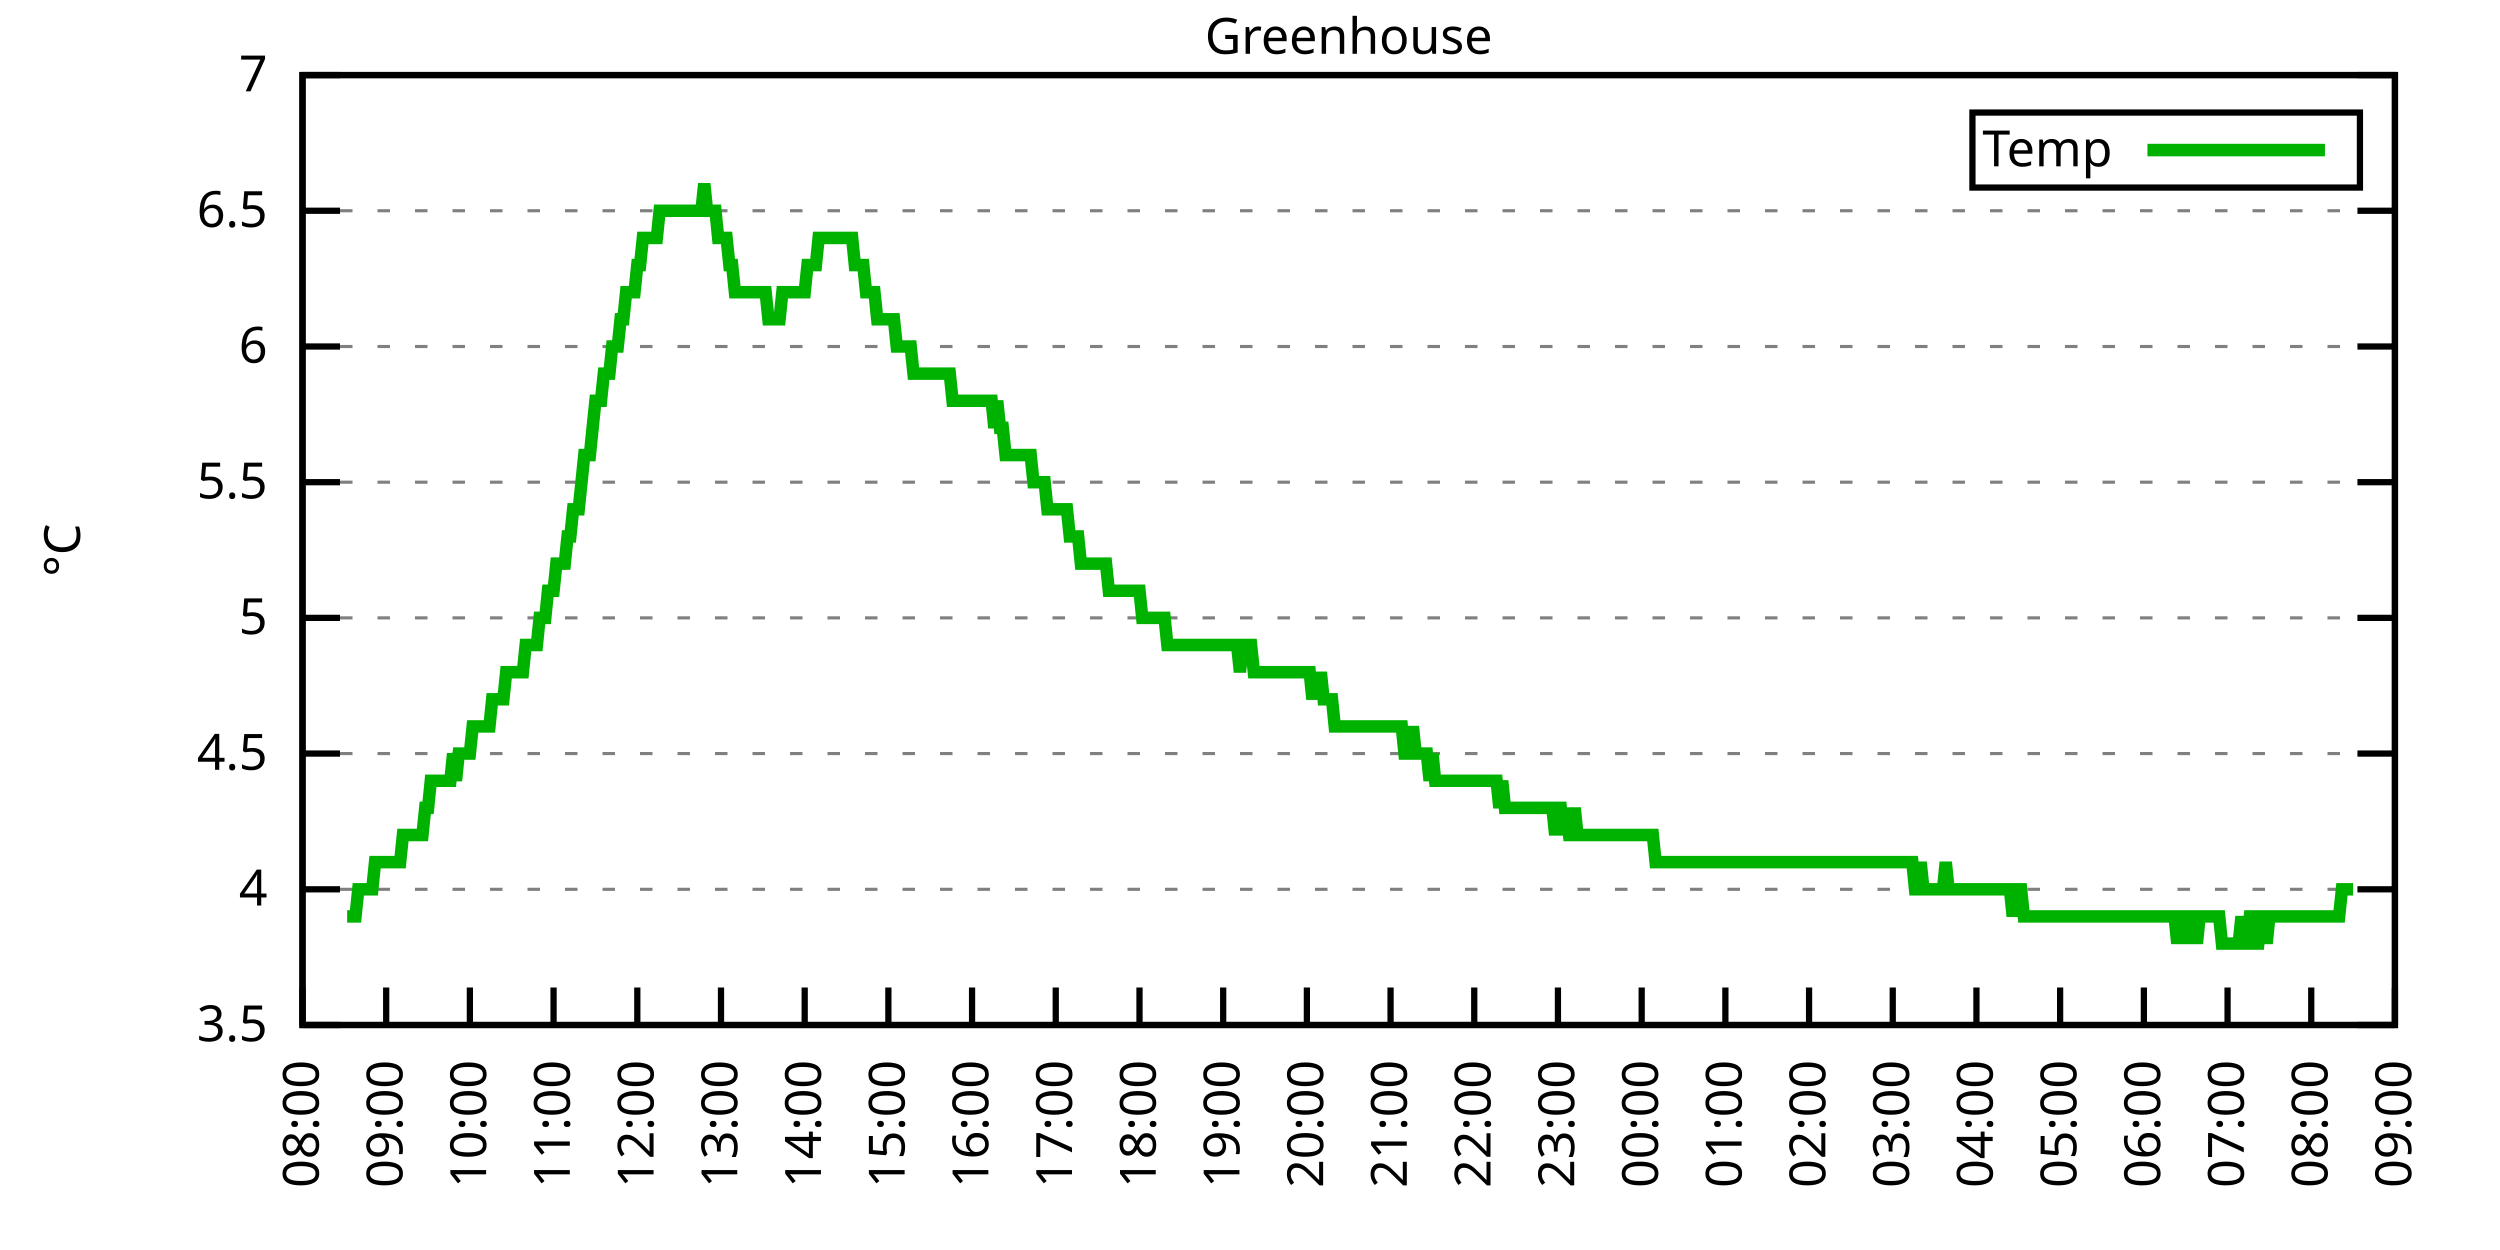
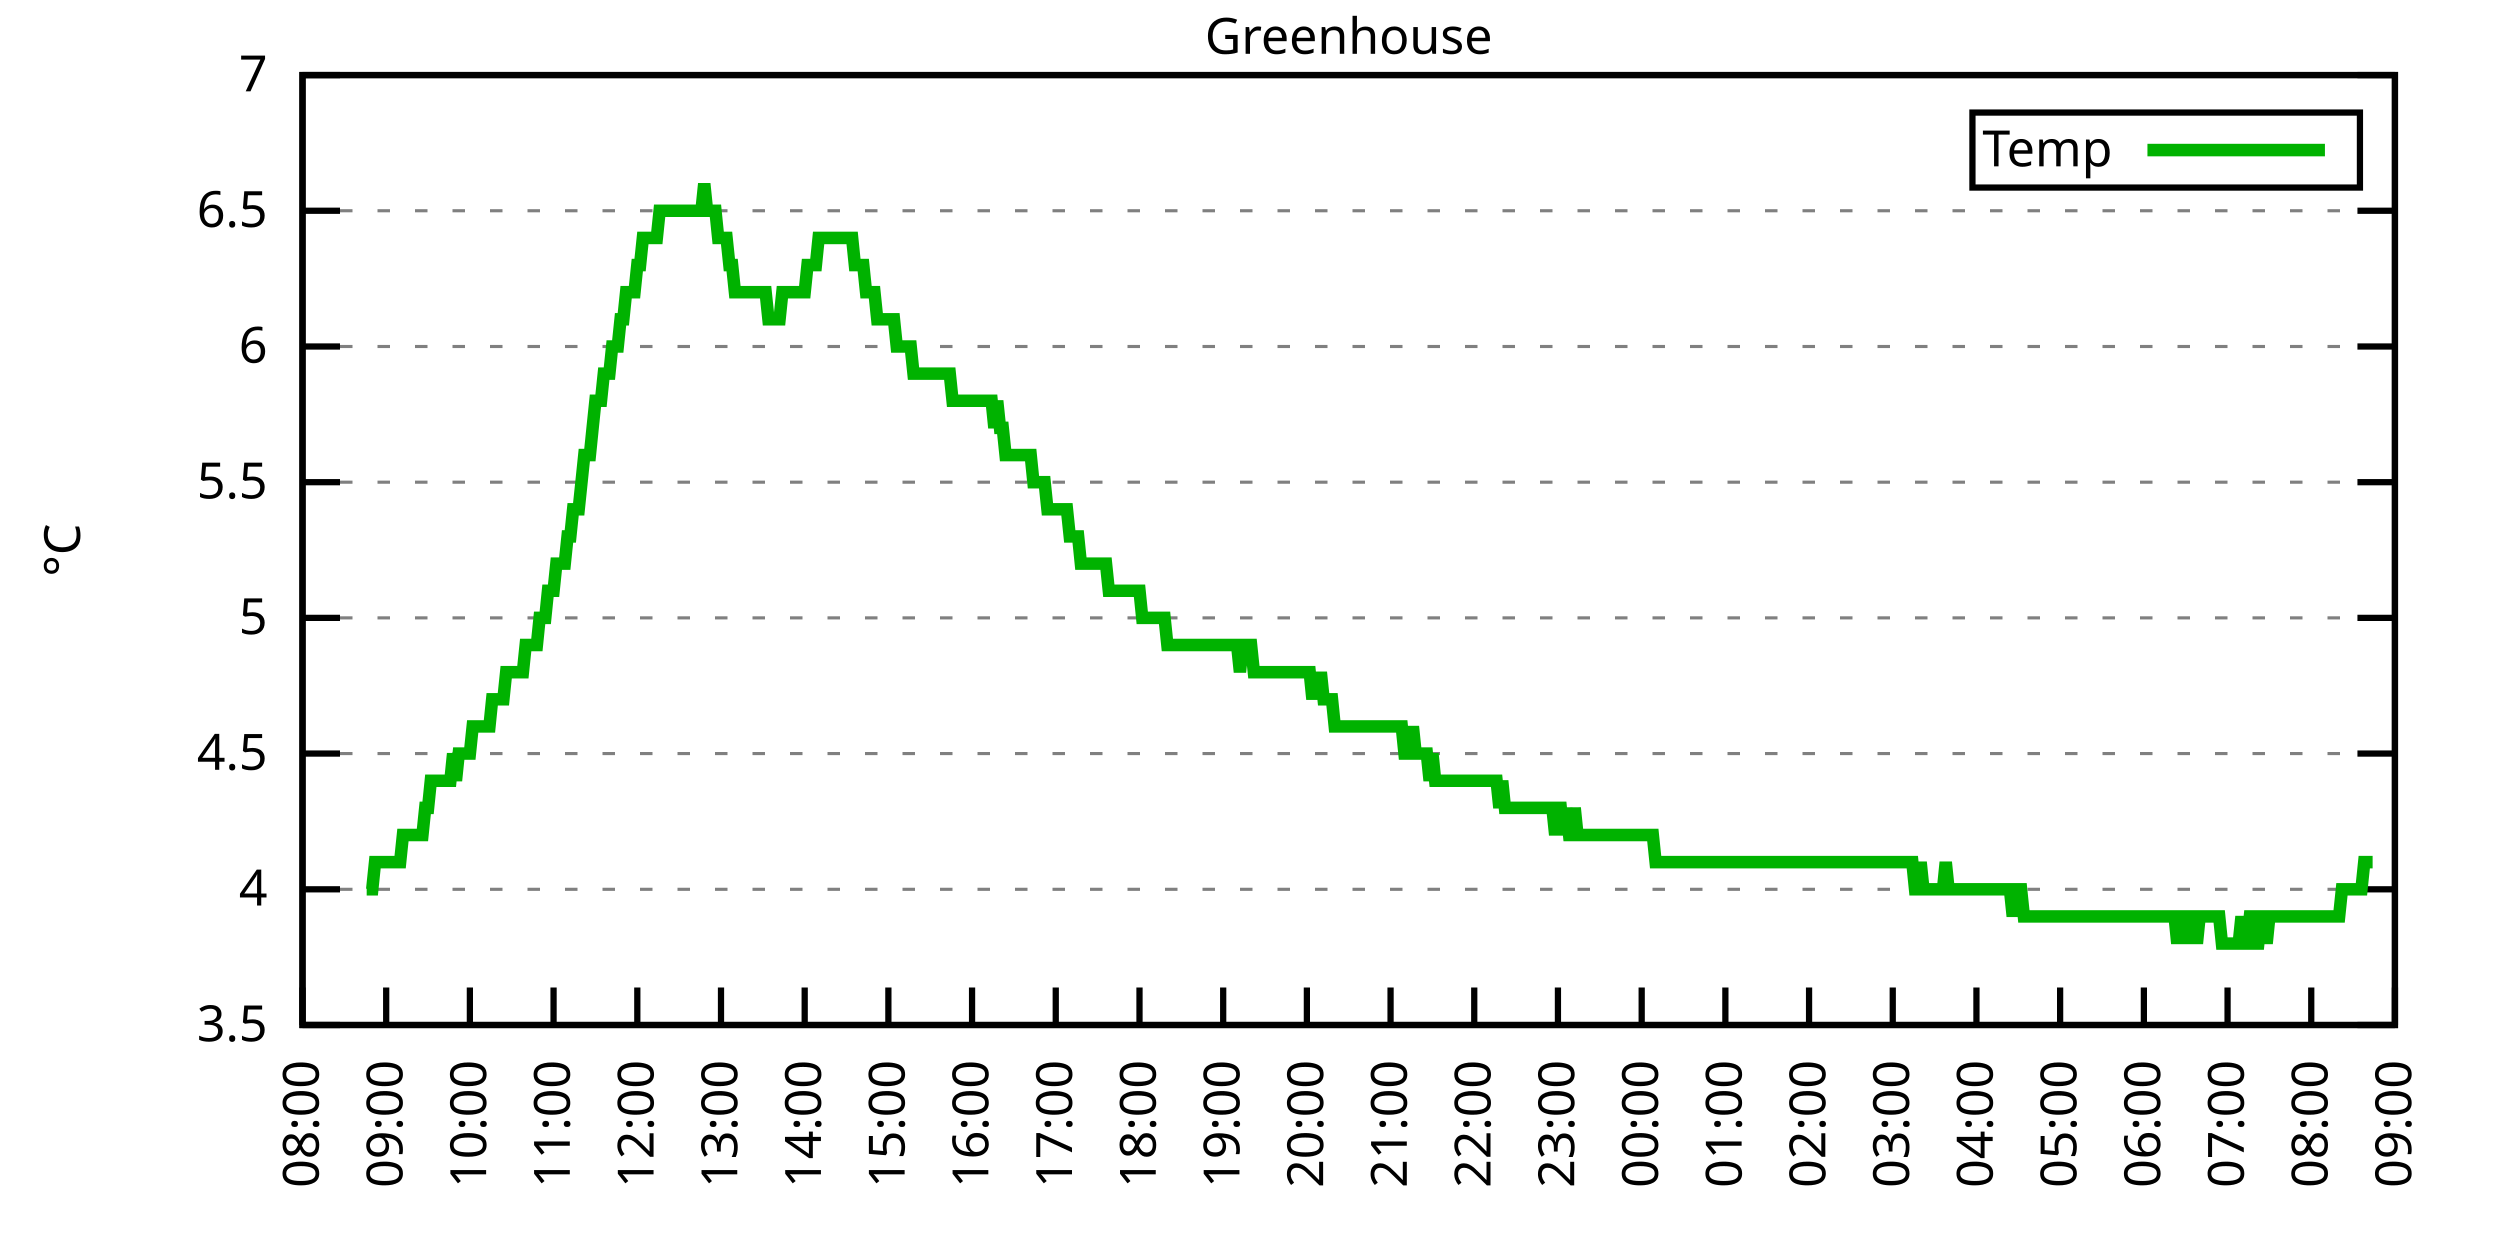
<svg xmlns="http://www.w3.org/2000/svg" xmlns:xlink="http://www.w3.org/1999/xlink" width="400" height="200" viewBox="0 0 400 200">
  <g id="gnuplot_canvas">
    <rect x="0" y="0" width="400" height="200" fill="none" />
    <defs>
      <circle id="gpDot" r="0.5" stroke-width="0.5" stroke="currentColor" />
      <path id="gpPt0" stroke-width="0.333" stroke="currentColor" d="M-1,0 h2 M0,-1 v2" />
      <path id="gpPt1" stroke-width="0.333" stroke="currentColor" d="M-1,-1 L1,1 M1,-1 L-1,1" />
      <path id="gpPt2" stroke-width="0.333" stroke="currentColor" d="M-1,0 L1,0 M0,-1 L0,1 M-1,-1 L1,1 M-1,1 L1,-1" />
      <rect id="gpPt3" stroke-width="0.333" stroke="currentColor" x="-1" y="-1" width="2" height="2" />
      <rect id="gpPt4" stroke-width="0.333" stroke="currentColor" fill="currentColor" x="-1" y="-1" width="2" height="2" />
      <circle id="gpPt5" stroke-width="0.333" stroke="currentColor" cx="0" cy="0" r="1" />
      <use xlink:href="#gpPt5" id="gpPt6" fill="currentColor" stroke="none" />
      <path id="gpPt7" stroke-width="0.333" stroke="currentColor" d="M0,-1.33 L-1.33,0.67 L1.33,0.67 z" />
      <use xlink:href="#gpPt7" id="gpPt8" fill="currentColor" stroke="none" />
      <use xlink:href="#gpPt7" id="gpPt9" stroke="currentColor" transform="rotate(180)" />
      <use xlink:href="#gpPt9" id="gpPt10" fill="currentColor" stroke="none" />
      <use xlink:href="#gpPt3" id="gpPt11" stroke="currentColor" transform="rotate(45)" />
      <use xlink:href="#gpPt11" id="gpPt12" fill="currentColor" stroke="none" />
      <path id="gpPt13" stroke-width="0.333" stroke="currentColor" d="M0,1.330 L1.265,0.411 L0.782,-1.067 L-0.782,-1.076 L-1.265,0.411 z" />
      <use xlink:href="#gpPt13" id="gpPt14" fill="currentColor" stroke="none" />
      <filter id="textbox" filterUnits="objectBoundingBox" x="0" y="0" height="1" width="1">
        <feFlood flood-color="white" flood-opacity="1" result="bgnd" />
        <feComposite in="SourceGraphic" in2="bgnd" operator="atop" />
      </filter>
      <filter id="greybox" filterUnits="objectBoundingBox" x="0" y="0" height="1" width="1">
        <feFlood flood-color="lightgrey" flood-opacity="1" result="grey" />
        <feComposite in="SourceGraphic" in2="grey" operator="atop" />
      </filter>
    </defs>
    <g fill="none" color="white" stroke="currentColor" stroke-width="1.00" stroke-linecap="butt" stroke-linejoin="miter">
</g>
    <g fill="none" color="black" stroke="currentColor" stroke-width="1.00" stroke-linecap="butt" stroke-linejoin="miter">
      <g stroke="none" shape-rendering="crispEdges">
        <polygon fill="rgb(255, 255, 255)" points="48.40,164.00 383.18,164.00 383.18,12.02 48.40,12.02 " />
      </g>
    </g>
    <g fill="none" color="black" stroke="currentColor" stroke-width="1.00" stroke-linecap="butt" stroke-linejoin="miter">
</g>
    <g fill="none" color="black" stroke="black" stroke-width="0.50" stroke-linecap="butt" stroke-linejoin="miter">
</g>
    <g fill="none" color="gray" stroke="currentColor" stroke-width="0.50" stroke-linecap="butt" stroke-linejoin="miter">
      <path stroke="gray" stroke-dasharray="2,4" class="gridline" d="M48.40,164.00 L383.19,164.00  " />
    </g>
    <g fill="none" color="gray" stroke="gray" stroke-width="1.00" stroke-linecap="butt" stroke-linejoin="miter">
</g>
    <g fill="none" color="black" stroke="currentColor" stroke-width="1.00" stroke-linecap="butt" stroke-linejoin="miter">
      <path stroke="black" d="M48.40,164.00 L54.40,164.00 M383.19,164.00 L377.19,164.00  " />
      <g transform="translate(42.80,166.60)" stroke="none" fill="black" font-family="Sans" font-size="8.00" text-anchor="end">
        <text>
          <tspan font-family="Sans"> 3.5</tspan>
        </text>
      </g>
    </g>
    <g fill="none" color="black" stroke="currentColor" stroke-width="1.00" stroke-linecap="butt" stroke-linejoin="miter">
</g>
    <g fill="none" color="black" stroke="black" stroke-width="0.50" stroke-linecap="butt" stroke-linejoin="miter">
</g>
    <g fill="none" color="gray" stroke="currentColor" stroke-width="0.50" stroke-linecap="butt" stroke-linejoin="miter">
      <path stroke="gray" stroke-dasharray="2,4" class="gridline" d="M48.40,142.29 L383.19,142.29  " />
    </g>
    <g fill="none" color="gray" stroke="gray" stroke-width="1.00" stroke-linecap="butt" stroke-linejoin="miter">
</g>
    <g fill="none" color="black" stroke="currentColor" stroke-width="1.00" stroke-linecap="butt" stroke-linejoin="miter">
      <path stroke="black" d="M48.40,142.29 L54.40,142.29 M383.19,142.29 L377.19,142.29  " />
      <g transform="translate(42.80,144.89)" stroke="none" fill="black" font-family="Sans" font-size="8.00" text-anchor="end">
        <text>
          <tspan font-family="Sans"> 4</tspan>
        </text>
      </g>
    </g>
    <g fill="none" color="black" stroke="currentColor" stroke-width="1.00" stroke-linecap="butt" stroke-linejoin="miter">
</g>
    <g fill="none" color="black" stroke="black" stroke-width="0.50" stroke-linecap="butt" stroke-linejoin="miter">
</g>
    <g fill="none" color="gray" stroke="currentColor" stroke-width="0.50" stroke-linecap="butt" stroke-linejoin="miter">
      <path stroke="gray" stroke-dasharray="2,4" class="gridline" d="M48.40,120.57 L383.19,120.57  " />
    </g>
    <g fill="none" color="gray" stroke="gray" stroke-width="1.00" stroke-linecap="butt" stroke-linejoin="miter">
</g>
    <g fill="none" color="black" stroke="currentColor" stroke-width="1.00" stroke-linecap="butt" stroke-linejoin="miter">
      <path stroke="black" d="M48.40,120.57 L54.40,120.57 M383.19,120.57 L377.19,120.57  " />
      <g transform="translate(42.80,123.17)" stroke="none" fill="black" font-family="Sans" font-size="8.00" text-anchor="end">
        <text>
          <tspan font-family="Sans"> 4.5</tspan>
        </text>
      </g>
    </g>
    <g fill="none" color="black" stroke="currentColor" stroke-width="1.00" stroke-linecap="butt" stroke-linejoin="miter">
</g>
    <g fill="none" color="black" stroke="black" stroke-width="0.50" stroke-linecap="butt" stroke-linejoin="miter">
</g>
    <g fill="none" color="gray" stroke="currentColor" stroke-width="0.50" stroke-linecap="butt" stroke-linejoin="miter">
      <path stroke="gray" stroke-dasharray="2,4" class="gridline" d="M48.40,98.86 L383.19,98.86  " />
    </g>
    <g fill="none" color="gray" stroke="gray" stroke-width="1.00" stroke-linecap="butt" stroke-linejoin="miter">
</g>
    <g fill="none" color="black" stroke="currentColor" stroke-width="1.00" stroke-linecap="butt" stroke-linejoin="miter">
      <path stroke="black" d="M48.40,98.86 L54.40,98.86 M383.19,98.86 L377.19,98.86  " />
      <g transform="translate(42.80,101.46)" stroke="none" fill="black" font-family="Sans" font-size="8.00" text-anchor="end">
        <text>
          <tspan font-family="Sans"> 5</tspan>
        </text>
      </g>
    </g>
    <g fill="none" color="black" stroke="currentColor" stroke-width="1.00" stroke-linecap="butt" stroke-linejoin="miter">
</g>
    <g fill="none" color="black" stroke="black" stroke-width="0.50" stroke-linecap="butt" stroke-linejoin="miter">
</g>
    <g fill="none" color="gray" stroke="currentColor" stroke-width="0.50" stroke-linecap="butt" stroke-linejoin="miter">
      <path stroke="gray" stroke-dasharray="2,4" class="gridline" d="M48.40,77.15 L383.19,77.15  " />
    </g>
    <g fill="none" color="gray" stroke="gray" stroke-width="1.00" stroke-linecap="butt" stroke-linejoin="miter">
</g>
    <g fill="none" color="black" stroke="currentColor" stroke-width="1.00" stroke-linecap="butt" stroke-linejoin="miter">
      <path stroke="black" d="M48.40,77.15 L54.40,77.15 M383.19,77.15 L377.19,77.15  " />
      <g transform="translate(42.80,79.75)" stroke="none" fill="black" font-family="Sans" font-size="8.00" text-anchor="end">
        <text>
          <tspan font-family="Sans"> 5.5</tspan>
        </text>
      </g>
    </g>
    <g fill="none" color="black" stroke="currentColor" stroke-width="1.00" stroke-linecap="butt" stroke-linejoin="miter">
</g>
    <g fill="none" color="black" stroke="black" stroke-width="0.50" stroke-linecap="butt" stroke-linejoin="miter">
</g>
    <g fill="none" color="gray" stroke="currentColor" stroke-width="0.50" stroke-linecap="butt" stroke-linejoin="miter">
      <path stroke="gray" stroke-dasharray="2,4" class="gridline" d="M48.40,55.44 L383.19,55.44  " />
    </g>
    <g fill="none" color="gray" stroke="gray" stroke-width="1.00" stroke-linecap="butt" stroke-linejoin="miter">
</g>
    <g fill="none" color="black" stroke="currentColor" stroke-width="1.00" stroke-linecap="butt" stroke-linejoin="miter">
      <path stroke="black" d="M48.40,55.44 L54.40,55.44 M383.19,55.44 L377.19,55.44  " />
      <g transform="translate(42.80,58.04)" stroke="none" fill="black" font-family="Sans" font-size="8.00" text-anchor="end">
        <text>
          <tspan font-family="Sans"> 6</tspan>
        </text>
      </g>
    </g>
    <g fill="none" color="black" stroke="currentColor" stroke-width="1.00" stroke-linecap="butt" stroke-linejoin="miter">
</g>
    <g fill="none" color="black" stroke="black" stroke-width="0.50" stroke-linecap="butt" stroke-linejoin="miter">
</g>
    <g fill="none" color="gray" stroke="currentColor" stroke-width="0.50" stroke-linecap="butt" stroke-linejoin="miter">
      <path stroke="gray" stroke-dasharray="2,4" class="gridline" d="M48.40,33.72 L383.19,33.72  " />
    </g>
    <g fill="none" color="gray" stroke="gray" stroke-width="1.00" stroke-linecap="butt" stroke-linejoin="miter">
</g>
    <g fill="none" color="black" stroke="currentColor" stroke-width="1.00" stroke-linecap="butt" stroke-linejoin="miter">
      <path stroke="black" d="M48.40,33.72 L54.40,33.72 M383.19,33.72 L377.19,33.72  " />
      <g transform="translate(42.80,36.32)" stroke="none" fill="black" font-family="Sans" font-size="8.00" text-anchor="end">
        <text>
          <tspan font-family="Sans"> 6.5</tspan>
        </text>
      </g>
    </g>
    <g fill="none" color="black" stroke="currentColor" stroke-width="1.00" stroke-linecap="butt" stroke-linejoin="miter">
</g>
    <g fill="none" color="black" stroke="black" stroke-width="0.50" stroke-linecap="butt" stroke-linejoin="miter">
</g>
    <g fill="none" color="gray" stroke="currentColor" stroke-width="0.50" stroke-linecap="butt" stroke-linejoin="miter">
      <path stroke="gray" stroke-dasharray="2,4" class="gridline" d="M48.40,12.01 L383.19,12.01  " />
    </g>
    <g fill="none" color="gray" stroke="gray" stroke-width="1.00" stroke-linecap="butt" stroke-linejoin="miter">
</g>
    <g fill="none" color="black" stroke="currentColor" stroke-width="1.00" stroke-linecap="butt" stroke-linejoin="miter">
      <path stroke="black" d="M48.40,12.01 L54.40,12.01 M383.19,12.01 L377.19,12.01  " />
      <g transform="translate(42.80,14.61)" stroke="none" fill="black" font-family="Sans" font-size="8.00" text-anchor="end">
        <text>
          <tspan font-family="Sans"> 7</tspan>
        </text>
      </g>
    </g>
    <g fill="none" color="black" stroke="currentColor" stroke-width="1.00" stroke-linecap="butt" stroke-linejoin="miter">
      <path stroke="black" d="M48.40,164.00 L48.40,158.00  " />
      <g transform="translate(51.00,169.60) rotate(270.00)" stroke="none" fill="black" font-family="Sans" font-size="8.00" text-anchor="end">
        <text>
          <tspan font-family="Sans">08:00</tspan>
        </text>
      </g>
    </g>
    <g fill="none" color="black" stroke="currentColor" stroke-width="1.00" stroke-linecap="butt" stroke-linejoin="miter">
      <path stroke="black" d="M61.79,164.00 L61.79,158.00  " />
      <g transform="translate(64.39,169.60) rotate(270.00)" stroke="none" fill="black" font-family="Sans" font-size="8.00" text-anchor="end">
        <text>
          <tspan font-family="Sans">09:00</tspan>
        </text>
      </g>
    </g>
    <g fill="none" color="black" stroke="currentColor" stroke-width="1.00" stroke-linecap="butt" stroke-linejoin="miter">
      <path stroke="black" d="M75.18,164.00 L75.18,158.00  " />
      <g transform="translate(77.78,169.60) rotate(270.00)" stroke="none" fill="black" font-family="Sans" font-size="8.00" text-anchor="end">
        <text>
          <tspan font-family="Sans">10:00</tspan>
        </text>
      </g>
    </g>
    <g fill="none" color="black" stroke="currentColor" stroke-width="1.00" stroke-linecap="butt" stroke-linejoin="miter">
      <path stroke="black" d="M88.57,164.00 L88.57,158.00  " />
      <g transform="translate(91.17,169.60) rotate(270.00)" stroke="none" fill="black" font-family="Sans" font-size="8.00" text-anchor="end">
        <text>
          <tspan font-family="Sans">11:00</tspan>
        </text>
      </g>
    </g>
    <g fill="none" color="black" stroke="currentColor" stroke-width="1.00" stroke-linecap="butt" stroke-linejoin="miter">
      <path stroke="black" d="M101.97,164.00 L101.97,158.00  " />
      <g transform="translate(104.57,169.60) rotate(270.00)" stroke="none" fill="black" font-family="Sans" font-size="8.00" text-anchor="end">
        <text>
          <tspan font-family="Sans">12:00</tspan>
        </text>
      </g>
    </g>
    <g fill="none" color="black" stroke="currentColor" stroke-width="1.00" stroke-linecap="butt" stroke-linejoin="miter">
      <path stroke="black" d="M115.36,164.00 L115.36,158.00  " />
      <g transform="translate(117.96,169.60) rotate(270.00)" stroke="none" fill="black" font-family="Sans" font-size="8.00" text-anchor="end">
        <text>
          <tspan font-family="Sans">13:00</tspan>
        </text>
      </g>
    </g>
    <g fill="none" color="black" stroke="currentColor" stroke-width="1.00" stroke-linecap="butt" stroke-linejoin="miter">
      <path stroke="black" d="M128.75,164.00 L128.75,158.00  " />
      <g transform="translate(131.35,169.60) rotate(270.00)" stroke="none" fill="black" font-family="Sans" font-size="8.00" text-anchor="end">
        <text>
          <tspan font-family="Sans">14:00</tspan>
        </text>
      </g>
    </g>
    <g fill="none" color="black" stroke="currentColor" stroke-width="1.00" stroke-linecap="butt" stroke-linejoin="miter">
      <path stroke="black" d="M142.14,164.00 L142.14,158.00  " />
      <g transform="translate(144.74,169.60) rotate(270.00)" stroke="none" fill="black" font-family="Sans" font-size="8.00" text-anchor="end">
        <text>
          <tspan font-family="Sans">15:00</tspan>
        </text>
      </g>
    </g>
    <g fill="none" color="black" stroke="currentColor" stroke-width="1.00" stroke-linecap="butt" stroke-linejoin="miter">
      <path stroke="black" d="M155.53,164.00 L155.53,158.00  " />
      <g transform="translate(158.13,169.60) rotate(270.00)" stroke="none" fill="black" font-family="Sans" font-size="8.00" text-anchor="end">
        <text>
          <tspan font-family="Sans">16:00</tspan>
        </text>
      </g>
    </g>
    <g fill="none" color="black" stroke="currentColor" stroke-width="1.00" stroke-linecap="butt" stroke-linejoin="miter">
      <path stroke="black" d="M168.92,164.00 L168.92,158.00  " />
      <g transform="translate(171.52,169.60) rotate(270.00)" stroke="none" fill="black" font-family="Sans" font-size="8.00" text-anchor="end">
        <text>
          <tspan font-family="Sans">17:00</tspan>
        </text>
      </g>
    </g>
    <g fill="none" color="black" stroke="currentColor" stroke-width="1.00" stroke-linecap="butt" stroke-linejoin="miter">
      <path stroke="black" d="M182.32,164.00 L182.32,158.00  " />
      <g transform="translate(184.92,169.60) rotate(270.00)" stroke="none" fill="black" font-family="Sans" font-size="8.00" text-anchor="end">
        <text>
          <tspan font-family="Sans">18:00</tspan>
        </text>
      </g>
    </g>
    <g fill="none" color="black" stroke="currentColor" stroke-width="1.00" stroke-linecap="butt" stroke-linejoin="miter">
      <path stroke="black" d="M195.71,164.00 L195.71,158.00  " />
      <g transform="translate(198.31,169.60) rotate(270.00)" stroke="none" fill="black" font-family="Sans" font-size="8.00" text-anchor="end">
        <text>
          <tspan font-family="Sans">19:00</tspan>
        </text>
      </g>
    </g>
    <g fill="none" color="black" stroke="currentColor" stroke-width="1.00" stroke-linecap="butt" stroke-linejoin="miter">
      <path stroke="black" d="M209.10,164.00 L209.10,158.00  " />
      <g transform="translate(211.70,169.60) rotate(270.00)" stroke="none" fill="black" font-family="Sans" font-size="8.00" text-anchor="end">
        <text>
          <tspan font-family="Sans">20:00</tspan>
        </text>
      </g>
    </g>
    <g fill="none" color="black" stroke="currentColor" stroke-width="1.00" stroke-linecap="butt" stroke-linejoin="miter">
      <path stroke="black" d="M222.49,164.00 L222.49,158.00  " />
      <g transform="translate(225.09,169.60) rotate(270.00)" stroke="none" fill="black" font-family="Sans" font-size="8.00" text-anchor="end">
        <text>
          <tspan font-family="Sans">21:00</tspan>
        </text>
      </g>
    </g>
    <g fill="none" color="black" stroke="currentColor" stroke-width="1.00" stroke-linecap="butt" stroke-linejoin="miter">
      <path stroke="black" d="M235.88,164.00 L235.88,158.00  " />
      <g transform="translate(238.48,169.60) rotate(270.00)" stroke="none" fill="black" font-family="Sans" font-size="8.00" text-anchor="end">
        <text>
          <tspan font-family="Sans">22:00</tspan>
        </text>
      </g>
    </g>
    <g fill="none" color="black" stroke="currentColor" stroke-width="1.00" stroke-linecap="butt" stroke-linejoin="miter">
      <path stroke="black" d="M249.27,164.00 L249.27,158.00  " />
      <g transform="translate(251.87,169.60) rotate(270.00)" stroke="none" fill="black" font-family="Sans" font-size="8.00" text-anchor="end">
        <text>
          <tspan font-family="Sans">23:00</tspan>
        </text>
      </g>
    </g>
    <g fill="none" color="black" stroke="currentColor" stroke-width="1.00" stroke-linecap="butt" stroke-linejoin="miter">
      <path stroke="black" d="M262.67,164.00 L262.67,158.00  " />
      <g transform="translate(265.27,169.60) rotate(270.00)" stroke="none" fill="black" font-family="Sans" font-size="8.00" text-anchor="end">
        <text>
          <tspan font-family="Sans">00:00</tspan>
        </text>
      </g>
    </g>
    <g fill="none" color="black" stroke="currentColor" stroke-width="1.00" stroke-linecap="butt" stroke-linejoin="miter">
      <path stroke="black" d="M276.06,164.00 L276.06,158.00  " />
      <g transform="translate(278.66,169.60) rotate(270.00)" stroke="none" fill="black" font-family="Sans" font-size="8.00" text-anchor="end">
        <text>
          <tspan font-family="Sans">01:00</tspan>
        </text>
      </g>
    </g>
    <g fill="none" color="black" stroke="currentColor" stroke-width="1.00" stroke-linecap="butt" stroke-linejoin="miter">
      <path stroke="black" d="M289.45,164.00 L289.45,158.00  " />
      <g transform="translate(292.05,169.60) rotate(270.00)" stroke="none" fill="black" font-family="Sans" font-size="8.00" text-anchor="end">
        <text>
          <tspan font-family="Sans">02:00</tspan>
        </text>
      </g>
    </g>
    <g fill="none" color="black" stroke="currentColor" stroke-width="1.00" stroke-linecap="butt" stroke-linejoin="miter">
      <path stroke="black" d="M302.84,164.00 L302.84,158.00  " />
      <g transform="translate(305.44,169.60) rotate(270.00)" stroke="none" fill="black" font-family="Sans" font-size="8.00" text-anchor="end">
        <text>
          <tspan font-family="Sans">03:00</tspan>
        </text>
      </g>
    </g>
    <g fill="none" color="black" stroke="currentColor" stroke-width="1.00" stroke-linecap="butt" stroke-linejoin="miter">
      <path stroke="black" d="M316.23,164.00 L316.23,158.00  " />
      <g transform="translate(318.83,169.60) rotate(270.00)" stroke="none" fill="black" font-family="Sans" font-size="8.00" text-anchor="end">
        <text>
          <tspan font-family="Sans">04:00</tspan>
        </text>
      </g>
    </g>
    <g fill="none" color="black" stroke="currentColor" stroke-width="1.00" stroke-linecap="butt" stroke-linejoin="miter">
      <path stroke="black" d="M329.62,164.00 L329.62,158.00  " />
      <g transform="translate(332.22,169.60) rotate(270.00)" stroke="none" fill="black" font-family="Sans" font-size="8.00" text-anchor="end">
        <text>
          <tspan font-family="Sans">05:00</tspan>
        </text>
      </g>
    </g>
    <g fill="none" color="black" stroke="currentColor" stroke-width="1.00" stroke-linecap="butt" stroke-linejoin="miter">
      <path stroke="black" d="M343.02,164.00 L343.02,158.00  " />
      <g transform="translate(345.62,169.60) rotate(270.00)" stroke="none" fill="black" font-family="Sans" font-size="8.00" text-anchor="end">
        <text>
          <tspan font-family="Sans">06:00</tspan>
        </text>
      </g>
    </g>
    <g fill="none" color="black" stroke="currentColor" stroke-width="1.00" stroke-linecap="butt" stroke-linejoin="miter">
      <path stroke="black" d="M356.41,164.00 L356.41,158.00  " />
      <g transform="translate(359.01,169.60) rotate(270.00)" stroke="none" fill="black" font-family="Sans" font-size="8.00" text-anchor="end">
        <text>
          <tspan font-family="Sans">07:00</tspan>
        </text>
      </g>
    </g>
    <g fill="none" color="black" stroke="currentColor" stroke-width="1.00" stroke-linecap="butt" stroke-linejoin="miter">
      <path stroke="black" d="M369.80,164.00 L369.80,158.00  " />
      <g transform="translate(372.40,169.60) rotate(270.00)" stroke="none" fill="black" font-family="Sans" font-size="8.00" text-anchor="end">
        <text>
          <tspan font-family="Sans">08:00</tspan>
        </text>
      </g>
    </g>
    <g fill="none" color="black" stroke="currentColor" stroke-width="1.00" stroke-linecap="butt" stroke-linejoin="miter">
      <path stroke="black" d="M383.19,164.00 L383.19,158.00  " />
      <g transform="translate(385.79,169.60) rotate(270.00)" stroke="none" fill="black" font-family="Sans" font-size="8.00" text-anchor="end">
        <text>
          <tspan font-family="Sans">09:00</tspan>
        </text>
      </g>
    </g>
    <g fill="none" color="black" stroke="currentColor" stroke-width="1.00" stroke-linecap="butt" stroke-linejoin="miter">
</g>
    <g fill="none" color="black" stroke="currentColor" stroke-width="1.00" stroke-linecap="butt" stroke-linejoin="miter">
      <path stroke="black" d="M48.40,12.01 L48.40,164.00 L383.19,164.00 L383.19,12.01 L48.40,12.01 Z  " />
    </g>
    <g fill="none" color="black" stroke="currentColor" stroke-width="1.00" stroke-linecap="butt" stroke-linejoin="miter">
</g>
    <g fill="none" color="black" stroke="currentColor" stroke-width="1.00" stroke-linecap="butt" stroke-linejoin="miter">
      <path stroke="black" d="M315.59,30.01 L315.59,18.01 L377.59,18.01 L377.59,30.01 L315.59,30.01 Z  " />
    </g>
    <g id="Greenhouse_plot_1">
      <g fill="none" color="white" stroke="black" stroke-width="2.00" stroke-linecap="butt" stroke-linejoin="miter">
</g>
      <g fill="none" color="black" stroke="currentColor" stroke-width="2.00" stroke-linecap="butt" stroke-linejoin="miter">
        <g transform="translate(337.99,26.61)" stroke="none" fill="black" font-family="Sans" font-size="8.00" text-anchor="end">
          <text>
            <tspan font-family="Sans">Temp</tspan>
          </text>
        </g>
      </g>
      <g fill="none" color="black" stroke="currentColor" stroke-width="2.00" stroke-linecap="butt" stroke-linejoin="miter">
-         <path stroke="rgb(  0, 178,   0)" d="M343.59,24.01 L371.99,24.01 M55.54,146.63 L55.99,146.63 L56.43,146.63 L56.88,146.63 L57.33,142.29 L57.77,142.29   L58.22,142.29 L58.67,142.29 L59.11,142.29 L59.56,142.29 L60.01,137.94 L60.45,137.94 L60.90,137.94 L61.35,137.94   L61.79,137.94 L62.24,137.94 L62.68,137.94 L63.13,137.94 L63.58,137.94 L64.02,137.94 L64.47,133.60 L64.92,133.60   L65.36,133.60 L65.81,133.60 L66.26,133.60 L66.70,133.60 L67.15,133.60 L67.59,133.60 L68.04,129.26 L68.49,129.26   L68.93,124.92 L69.38,124.92 L69.83,124.92 L70.27,124.92 L70.72,124.92 L71.17,124.92 L71.61,124.92 L72.06,124.92   L72.50,120.57 L72.95,124.92 L73.40,120.57 L73.84,120.57 L74.29,120.57 L74.74,120.57 L75.18,120.57 L75.63,116.23   L76.08,116.23 L76.52,116.23 L76.97,116.23 L77.42,116.23 L77.86,116.23 L78.31,116.23 L78.75,111.89 L79.20,111.89   L79.65,111.89 L80.09,111.89 L80.54,111.89 L80.99,107.55 L81.43,107.55 L81.88,107.55 L82.33,107.55 L82.77,107.55   L83.22,107.55 L83.66,107.55 L84.11,103.20 L84.56,103.20 L85.00,103.20 L85.45,103.20 L85.90,103.20 L86.34,98.86   L86.79,98.86 L87.24,98.86 L87.68,94.52 L88.13,94.52 L88.57,94.52 L89.02,90.18 L89.47,90.18 L89.91,90.18   L90.36,90.18 L90.81,85.83 L91.25,85.83 L91.70,81.49 L92.15,81.49 L92.59,81.49 L93.04,77.15 L93.49,72.81   L93.93,72.81 L94.38,72.81 L94.82,68.46 L95.27,64.12 L95.72,64.12 L96.16,64.12 L96.61,59.78 L97.06,59.78   L97.50,59.78 L97.95,55.44 L98.40,55.44 L98.84,55.44 L99.29,51.09 L99.73,51.09 L100.18,46.75 L100.63,46.75   L101.07,46.75 L101.52,46.75 L101.97,42.41 L102.41,42.41 L102.86,38.07 L103.31,38.07 L103.75,38.07 L104.20,38.07   L104.64,38.07 L105.09,38.07 L105.54,33.72 L105.98,33.72 L106.43,33.72 L106.88,33.72 L107.32,33.72 L107.77,33.72   L108.22,33.72 L108.66,33.72 L109.11,33.72 L109.55,33.72 L110.00,33.72 L110.45,33.72 L110.89,33.72 L111.34,33.72   L111.79,33.72 L112.23,33.72 L112.68,29.38 L113.13,33.72 L113.57,33.72 L114.02,33.72 L114.47,33.72 L114.91,38.07   L115.36,38.07 L115.80,38.07 L116.25,38.07 L116.70,42.41 L117.14,42.41 L117.59,46.75 L118.04,46.75 L118.48,46.75   L118.93,46.75 L119.38,46.75 L119.82,46.75 L120.27,46.75 L120.71,46.75 L121.16,46.75 L121.61,46.75 L122.05,46.75   L122.50,46.75 L122.95,51.09 L123.39,51.09 L123.84,51.09 L124.29,51.09 L124.73,51.09 L125.18,46.75 L125.62,46.75   L126.07,46.75 L126.52,46.75 L126.96,46.75 L127.41,46.75 L127.86,46.75 L128.30,46.75 L128.75,46.75 L129.20,42.41   L129.64,42.41 L130.09,42.41 L130.54,42.41 L130.98,38.07 L131.43,38.07 L131.87,38.07 L132.32,38.07 L132.77,38.07   L133.21,38.07 L133.66,38.07 L134.11,38.07 L134.55,38.07 L135.00,38.07 L135.45,38.07 L135.89,38.07 L136.34,38.07   L136.78,42.41 L137.23,42.41 L137.68,42.41 L138.12,42.41 L138.57,46.75 L139.02,46.75 L139.46,46.75 L139.91,46.75   L140.36,51.09 L140.80,51.09 L141.25,51.09 L141.69,51.09 L142.14,51.09 L142.59,51.09 L143.03,51.09 L143.48,55.44   L143.93,55.44 L144.37,55.44 L144.82,55.44 L145.27,55.44 L145.71,55.44 L146.16,59.78 L146.61,59.78 L147.05,59.78   L147.50,59.78 L147.94,59.78 L148.39,59.78 L148.84,59.78 L149.28,59.78 L149.73,59.78 L150.18,59.78 L150.62,59.78   L151.07,59.78 L151.52,59.78 L151.96,59.78 L152.41,64.12 L152.85,64.12 L153.30,64.12 L153.75,64.12 L154.19,64.12   L154.64,64.12 L155.09,64.12 L155.53,64.12 L155.98,64.12 L156.43,64.12 L156.87,64.12 L157.32,64.12 L157.76,64.12   L158.21,64.12 L158.66,64.12 L159.10,68.46 L159.55,64.12 L160.00,68.46 L160.44,68.46 L160.89,72.81 L161.34,72.81   L161.78,72.81 L162.23,72.81 L162.67,72.81 L163.12,72.81 L163.57,72.81 L164.01,72.81 L164.46,72.81 L164.91,72.81   L165.35,77.15 L165.80,77.15 L166.25,77.15 L166.69,77.15 L167.14,77.15 L167.59,81.49 L168.03,81.49 L168.48,81.49   L168.92,81.49 L169.37,81.49 L169.82,81.49 L170.26,81.49 L170.71,81.49 L171.16,85.83 L171.60,85.83 L172.05,85.83   L172.50,85.83 L172.94,90.18 L173.39,90.18 L173.83,90.18 L174.28,90.18 L174.73,90.18 L175.17,90.18 L175.62,90.18   L176.07,90.18 L176.51,90.18 L176.96,90.18 L177.41,94.52 L177.85,94.52 L178.30,94.52 L178.74,94.52 L179.19,94.52   L179.64,94.52 L180.08,94.52 L180.53,94.52 L180.98,94.52 L181.42,94.52 L181.87,94.52 L182.32,94.52 L182.76,98.86   L183.21,98.86 L183.66,98.86 L184.10,98.86 L184.55,98.86 L184.99,98.86 L185.44,98.86 L185.89,98.86 L186.33,98.86   L186.78,103.20 L187.23,103.20 L187.67,103.20 L188.12,103.20 L188.57,103.20 L189.01,103.20 L189.46,103.20 L189.90,103.20   L190.35,103.20 L190.80,103.20 L191.24,103.20 L191.69,103.20 L192.14,103.20 L192.58,103.20 L193.03,103.20 L193.48,103.20   L193.92,103.20 L194.37,103.20 L194.81,103.20 L195.26,103.20 L195.71,103.20 L196.15,103.20 L196.60,103.20 L197.05,103.20   L197.49,103.20 L197.94,103.20 L198.39,107.55 L198.83,103.20 L199.28,103.20 L199.73,103.20 L200.17,103.20 L200.62,107.55   L201.06,107.55 L201.51,107.55 L201.96,107.55 L202.40,107.55 L202.85,107.55 L203.30,107.55 L203.74,107.55 L204.19,107.55   L204.64,107.55 L205.08,107.55 L205.53,107.55 L205.97,107.55 L206.42,107.55 L206.87,107.55 L207.31,107.55 L207.76,107.55   L208.21,107.55 L208.65,107.55 L209.10,107.55 L209.55,107.55 L209.99,111.89 L210.44,107.55 L210.88,111.89 L211.33,107.55   L211.78,111.89 L212.22,111.89 L212.67,111.89 L213.12,111.89 L213.56,116.23 L214.01,116.23 L214.46,116.23 L214.90,116.23   L215.35,116.23 L215.80,116.23 L216.24,116.23 L216.69,116.23 L217.13,116.23 L217.58,116.23 L218.03,116.23 L218.47,116.23   L218.92,116.23 L219.37,116.23 L219.81,116.23 L220.26,116.23 L220.71,116.23 L221.15,116.23 L221.60,116.23 L222.04,116.23   L222.49,116.23 L222.94,116.23 L223.38,116.23 L223.83,116.23 L224.28,116.23 L224.72,120.57 L225.17,120.57 L225.62,120.57   L226.06,116.23 L226.51,120.57 L226.95,120.57 L227.40,120.57 L227.85,120.57 L228.29,120.57 L228.74,124.92 L229.19,120.57   L229.63,124.92 L230.08,124.92 L230.53,124.92 L230.97,124.92 L231.42,124.92 L231.86,124.92 L232.31,124.92 L232.76,124.92   L233.20,124.92 L233.65,124.92 L234.10,124.92 L234.54,124.92 L234.99,124.92 L235.44,124.92 L235.88,124.92 L236.33,124.92   L236.78,124.92 L237.22,124.92 L237.67,124.92 L238.11,124.92 L238.56,124.92 L239.01,124.92 L239.45,124.92 L239.90,129.26   L240.35,124.92 L240.79,129.26 L241.24,129.26 L241.69,129.26 L242.13,129.26 L242.58,129.26 L243.02,129.26 L243.47,129.26   L243.92,129.26 L244.36,129.26 L244.81,129.26 L245.26,129.26 L245.70,129.26 L246.15,129.26 L246.60,129.26 L247.04,129.26   L247.49,129.26 L247.93,129.26 L248.38,129.26 L248.83,133.60 L249.27,129.26 L249.72,129.26 L250.17,133.60 L250.61,129.26   L251.06,133.60 L251.51,133.60 L251.95,129.26 L252.40,133.60 L252.85,133.60 L253.29,133.60 L253.74,133.60 L254.18,133.60   L254.63,133.60 L255.08,133.60 L255.52,133.60 L255.97,133.60 L256.42,133.60 L256.86,133.60 L257.31,133.60 L257.76,133.60   L258.20,133.60 L258.65,133.60 L259.09,133.60 L259.54,133.60 L259.99,133.60 L260.43,133.60 L260.88,133.60 L261.33,133.60   L261.77,133.60 L262.22,133.60 L262.67,133.60 L263.11,133.60 L263.56,133.60 L264.00,133.60 L264.45,133.60 L264.90,137.94   L265.34,137.94 L265.79,137.94 L266.24,137.94 L266.68,137.94 L267.13,137.94 L267.58,137.94 L268.02,137.94 L268.47,137.94   L268.92,137.94 L269.36,137.94 L269.81,137.94 L270.25,137.94 L270.70,137.94 L271.15,137.94 L271.59,137.94 L272.04,137.94   L272.49,137.94 L272.93,137.94 L273.38,137.94 L273.83,137.94 L274.27,137.94 L274.72,137.94 L275.16,137.94 L275.61,137.94   L276.06,137.94 L276.50,137.94 L276.95,137.94 L277.40,137.94 L277.84,137.94 L278.29,137.94 L278.74,137.94 L279.18,137.94   L279.63,137.94 L280.07,137.94 L280.52,137.94 L280.97,137.94 L281.41,137.94 L281.86,137.94 L282.31,137.94 L282.75,137.94   L283.20,137.94 L283.65,137.94 L284.09,137.94 L284.54,137.94 L284.98,137.94 L285.43,137.94 L285.88,137.94 L286.32,137.94   L286.77,137.94 L287.22,137.94 L287.66,137.94 L288.11,137.94 L288.56,137.94 L289.00,137.94 L289.45,137.94 L289.90,137.94   L290.34,137.94 L290.79,137.94 L291.23,137.94 L291.68,137.94 L292.13,137.94 L292.57,137.94 L293.02,137.94 L293.47,137.94   L293.91,137.94 L294.36,137.94 L294.81,137.94 L295.25,137.94 L295.70,137.94 L296.14,137.94 L296.59,137.94 L297.04,137.94   L297.48,137.94 L297.93,137.94 L298.38,137.94 L298.82,137.94 L299.27,137.94 L299.72,137.94 L300.16,137.94 L300.61,137.94   L301.05,137.94 L301.50,137.94 L301.95,137.94 L302.39,137.94 L302.84,137.94 L303.29,137.94 L303.73,137.94 L304.18,137.94   L304.63,137.94 L305.07,137.94 L305.52,137.94 L305.97,137.94 L306.41,142.29 L306.86,142.29 L307.30,137.94 L307.75,142.29   L308.20,142.29 L308.64,142.29 L309.09,142.29 L309.54,142.29 L309.98,142.29 L310.43,142.29 L310.88,142.29 L311.32,137.94   L311.77,142.29 L312.21,142.29 L312.66,142.29 L313.11,142.29 L313.55,142.29 L314.00,142.29 L314.45,142.29 L314.89,142.29   L315.34,142.29 L315.79,142.29 L316.23,142.29 L316.68,142.29 L317.12,142.29 L317.57,142.29 L318.02,142.29 L318.46,142.29   L318.91,142.29 L319.36,142.29 L319.80,142.29 L320.25,142.29 L320.70,142.29 L321.14,142.29 L321.59,142.29 L322.04,146.63   L322.48,142.29 L322.93,142.29 L323.37,142.29 L323.82,146.63 L324.27,146.63 L324.71,146.63 L325.16,146.63 L325.61,146.63   L326.05,146.63 L326.50,146.63 L326.95,146.63 L327.39,146.63 L327.84,146.63 L328.28,146.63 L328.73,146.63 L329.18,146.63   L329.62,146.63 L330.07,146.63 L330.52,146.63 L330.96,146.63 L331.41,146.63 L331.86,146.63 L332.30,146.63 L332.75,146.63   L333.19,146.63 L333.64,146.63 L334.09,146.63 L334.53,146.63 L334.98,146.63 L335.43,146.63 L335.87,146.63 L336.32,146.63   L336.77,146.63 L337.21,146.63 L337.66,146.63 L338.10,146.63 L338.55,146.63 L339.00,146.63 L339.44,146.63 L339.89,146.63   L340.34,146.63 L340.78,146.63 L341.23,146.63 L341.68,146.63 L342.12,146.63 L342.57,146.63 L343.02,146.63 L343.46,146.63   L343.91,146.63 L344.35,146.63 L344.80,146.63 L345.25,146.63 L345.69,146.63 L346.14,146.63 L346.59,146.63 L347.03,146.63   L347.48,146.63 L347.93,146.63 L348.37,150.97 L348.82,146.63 L349.26,146.63 L349.71,150.97 L350.16,146.63 L350.60,146.63   L351.05,146.63 L351.50,150.97 L351.94,146.63 L352.39,146.63 L352.84,146.63 L353.28,146.63 L353.73,146.63 L354.17,146.63   L354.62,146.63 L355.07,146.63 L355.51,150.97 L355.96,150.97 L356.41,150.97 L356.85,150.97 L357.30,150.97 L357.75,150.97   L358.19,150.97 L358.64,146.63 L359.09,150.97 L359.53,150.97 L359.98,146.63 L360.42,146.63 L360.87,150.97 L361.32,150.97   L361.76,146.63 L362.21,146.63 L362.66,150.97 L363.10,146.63 L363.55,146.63 L364.00,146.63 L364.44,146.63 L364.89,146.63   L365.33,146.63 L365.78,146.63 L366.23,146.63 L366.67,146.63 L367.12,146.63 L367.57,146.63 L368.01,146.63 L368.46,146.63   L368.91,146.63 L369.35,146.63 L369.80,146.63 L370.24,146.63 L370.69,146.63 L371.14,146.63 L371.58,146.63 L372.03,146.63   L372.48,146.63 L372.92,146.63 L373.37,146.63 L373.82,146.63 L374.26,146.63 L374.71,142.29 L375.16,142.29 L375.60,142.29   L376.05,142.29 L376.49,142.29  " />
+         <path stroke="rgb(  0, 178,   0)" d="M343.59,24.01 L371.99,24.01 M58.67,142.29 L59.11,142.29 L59.56,142.29 L60.01,137.94 L60.45,137.94 L60.90,137.94   L61.35,137.94 L61.79,137.94 L62.24,137.94 L62.68,137.94 L63.13,137.94 L63.58,137.94 L64.02,137.94 L64.47,133.60   L64.92,133.60 L65.36,133.60 L65.81,133.60 L66.26,133.60 L66.70,133.60 L67.15,133.60 L67.59,133.60 L68.04,129.26   L68.49,129.26 L68.93,124.92 L69.38,124.92 L69.83,124.92 L70.27,124.92 L70.72,124.92 L71.17,124.92 L71.61,124.92   L72.06,124.92 L72.50,120.57 L72.95,124.92 L73.40,120.57 L73.84,120.57 L74.29,120.57 L74.74,120.57 L75.18,120.57   L75.63,116.23 L76.08,116.23 L76.52,116.23 L76.97,116.23 L77.42,116.23 L77.86,116.23 L78.31,116.23 L78.75,111.89   L79.20,111.89 L79.65,111.89 L80.09,111.89 L80.54,111.89 L80.99,107.55 L81.43,107.55 L81.88,107.55 L82.33,107.55   L82.77,107.55 L83.22,107.55 L83.66,107.55 L84.11,103.20 L84.56,103.20 L85.00,103.20 L85.45,103.20 L85.90,103.20   L86.34,98.86 L86.79,98.86 L87.24,98.86 L87.68,94.52 L88.13,94.52 L88.57,94.52 L89.02,90.18 L89.47,90.18   L89.91,90.18 L90.36,90.18 L90.81,85.83 L91.25,85.83 L91.70,81.49 L92.15,81.49 L92.59,81.49 L93.04,77.15   L93.49,72.81 L93.93,72.81 L94.38,72.81 L94.82,68.46 L95.27,64.12 L95.72,64.12 L96.16,64.12 L96.61,59.78   L97.06,59.78 L97.50,59.78 L97.95,55.44 L98.40,55.44 L98.84,55.44 L99.29,51.09 L99.73,51.09 L100.18,46.75   L100.63,46.75 L101.07,46.75 L101.52,46.75 L101.97,42.41 L102.41,42.41 L102.86,38.07 L103.31,38.07 L103.75,38.07   L104.20,38.07 L104.64,38.07 L105.09,38.07 L105.54,33.72 L105.98,33.72 L106.43,33.72 L106.88,33.72 L107.32,33.72   L107.77,33.72 L108.22,33.72 L108.66,33.72 L109.11,33.72 L109.55,33.72 L110.00,33.72 L110.45,33.72 L110.89,33.72   L111.34,33.72 L111.79,33.72 L112.23,33.72 L112.68,29.38 L113.13,33.72 L113.57,33.72 L114.02,33.72 L114.47,33.72   L114.91,38.07 L115.36,38.07 L115.80,38.07 L116.25,38.07 L116.70,42.41 L117.14,42.41 L117.59,46.75 L118.04,46.75   L118.48,46.75 L118.93,46.75 L119.38,46.75 L119.82,46.75 L120.27,46.75 L120.71,46.75 L121.16,46.75 L121.61,46.75   L122.05,46.75 L122.50,46.75 L122.95,51.09 L123.39,51.09 L123.84,51.09 L124.29,51.09 L124.73,51.09 L125.18,46.75   L125.62,46.75 L126.07,46.75 L126.52,46.75 L126.96,46.75 L127.41,46.75 L127.86,46.75 L128.30,46.75 L128.75,46.75   L129.20,42.41 L129.64,42.41 L130.09,42.41 L130.54,42.41 L130.98,38.07 L131.43,38.07 L131.87,38.07 L132.32,38.07   L132.77,38.07 L133.21,38.07 L133.66,38.07 L134.11,38.07 L134.55,38.07 L135.00,38.07 L135.45,38.07 L135.89,38.07   L136.34,38.07 L136.78,42.41 L137.23,42.41 L137.68,42.41 L138.12,42.41 L138.57,46.75 L139.02,46.75 L139.46,46.75   L139.91,46.75 L140.36,51.09 L140.80,51.09 L141.25,51.09 L141.69,51.09 L142.14,51.09 L142.59,51.09 L143.03,51.09   L143.48,55.44 L143.93,55.44 L144.37,55.44 L144.82,55.44 L145.27,55.44 L145.71,55.44 L146.16,59.78 L146.61,59.78   L147.05,59.78 L147.50,59.78 L147.94,59.78 L148.39,59.78 L148.84,59.78 L149.28,59.78 L149.73,59.78 L150.18,59.78   L150.62,59.78 L151.07,59.78 L151.52,59.78 L151.96,59.78 L152.41,64.12 L152.85,64.12 L153.30,64.12 L153.75,64.12   L154.19,64.12 L154.64,64.12 L155.09,64.12 L155.53,64.12 L155.98,64.12 L156.43,64.12 L156.87,64.12 L157.32,64.12   L157.76,64.12 L158.21,64.12 L158.66,64.12 L159.10,68.46 L159.55,64.12 L160.00,68.46 L160.44,68.46 L160.89,72.81   L161.34,72.81 L161.78,72.81 L162.23,72.81 L162.67,72.81 L163.12,72.81 L163.57,72.81 L164.01,72.81 L164.46,72.81   L164.91,72.81 L165.35,77.15 L165.80,77.15 L166.25,77.15 L166.69,77.15 L167.14,77.15 L167.59,81.49 L168.03,81.49   L168.48,81.49 L168.92,81.49 L169.37,81.49 L169.82,81.49 L170.26,81.49 L170.71,81.49 L171.16,85.83 L171.60,85.83   L172.05,85.83 L172.50,85.83 L172.94,90.18 L173.39,90.18 L173.83,90.18 L174.28,90.18 L174.73,90.18 L175.17,90.18   L175.62,90.18 L176.07,90.18 L176.51,90.18 L176.96,90.18 L177.41,94.52 L177.85,94.52 L178.30,94.52 L178.74,94.52   L179.19,94.52 L179.64,94.52 L180.08,94.52 L180.53,94.52 L180.98,94.52 L181.42,94.52 L181.87,94.52 L182.32,94.52   L182.76,98.86 L183.21,98.86 L183.66,98.86 L184.10,98.86 L184.55,98.86 L184.99,98.86 L185.44,98.86 L185.89,98.86   L186.33,98.86 L186.78,103.20 L187.23,103.20 L187.67,103.20 L188.12,103.20 L188.57,103.20 L189.01,103.20 L189.46,103.20   L189.90,103.20 L190.35,103.20 L190.80,103.20 L191.24,103.20 L191.69,103.20 L192.14,103.20 L192.58,103.20 L193.03,103.20   L193.48,103.20 L193.92,103.20 L194.37,103.20 L194.81,103.20 L195.26,103.20 L195.71,103.20 L196.15,103.20 L196.60,103.20   L197.05,103.20 L197.49,103.20 L197.94,103.20 L198.39,107.55 L198.83,103.20 L199.28,103.20 L199.73,103.20 L200.17,103.20   L200.62,107.55 L201.06,107.55 L201.51,107.55 L201.96,107.55 L202.40,107.55 L202.85,107.55 L203.30,107.55 L203.74,107.55   L204.19,107.55 L204.64,107.55 L205.08,107.55 L205.53,107.55 L205.97,107.55 L206.42,107.55 L206.87,107.55 L207.31,107.55   L207.76,107.55 L208.21,107.55 L208.65,107.55 L209.10,107.55 L209.55,107.55 L209.99,111.89 L210.44,107.55 L210.88,111.89   L211.33,107.55 L211.78,111.89 L212.22,111.89 L212.67,111.89 L213.12,111.89 L213.56,116.23 L214.01,116.23 L214.46,116.23   L214.90,116.23 L215.35,116.23 L215.80,116.23 L216.24,116.23 L216.69,116.23 L217.13,116.23 L217.58,116.23 L218.03,116.23   L218.47,116.23 L218.92,116.23 L219.37,116.23 L219.81,116.23 L220.26,116.23 L220.71,116.23 L221.15,116.23 L221.60,116.23   L222.04,116.23 L222.49,116.23 L222.94,116.23 L223.38,116.23 L223.83,116.23 L224.28,116.23 L224.72,120.57 L225.17,120.57   L225.62,120.57 L226.06,116.23 L226.51,120.57 L226.95,120.57 L227.40,120.57 L227.85,120.57 L228.29,120.57 L228.74,124.92   L229.19,120.57 L229.63,124.92 L230.08,124.92 L230.53,124.92 L230.97,124.92 L231.42,124.92 L231.86,124.92 L232.31,124.92   L232.76,124.92 L233.20,124.92 L233.65,124.92 L234.10,124.92 L234.54,124.92 L234.99,124.92 L235.44,124.92 L235.88,124.92   L236.33,124.92 L236.78,124.92 L237.22,124.92 L237.67,124.92 L238.11,124.92 L238.56,124.92 L239.01,124.92 L239.45,124.92   L239.90,129.26 L240.35,124.92 L240.79,129.26 L241.24,129.26 L241.69,129.26 L242.13,129.26 L242.58,129.26 L243.02,129.26   L243.47,129.26 L243.92,129.26 L244.36,129.26 L244.81,129.26 L245.26,129.26 L245.70,129.26 L246.15,129.26 L246.60,129.26   L247.04,129.26 L247.49,129.26 L247.93,129.26 L248.38,129.26 L248.83,133.60 L249.27,129.26 L249.72,129.26 L250.17,133.60   L250.61,129.26 L251.06,133.60 L251.51,133.60 L251.95,129.26 L252.40,133.60 L252.85,133.60 L253.29,133.60 L253.74,133.60   L254.18,133.60 L254.63,133.60 L255.08,133.60 L255.52,133.60 L255.97,133.60 L256.42,133.60 L256.86,133.60 L257.31,133.60   L257.76,133.60 L258.20,133.60 L258.65,133.60 L259.09,133.60 L259.54,133.60 L259.99,133.60 L260.43,133.60 L260.88,133.60   L261.33,133.60 L261.77,133.60 L262.22,133.60 L262.67,133.60 L263.11,133.60 L263.56,133.60 L264.00,133.60 L264.45,133.60   L264.90,137.94 L265.34,137.94 L265.79,137.94 L266.24,137.94 L266.68,137.94 L267.13,137.94 L267.58,137.94 L268.02,137.94   L268.47,137.94 L268.92,137.94 L269.36,137.94 L269.81,137.94 L270.25,137.94 L270.70,137.94 L271.15,137.94 L271.59,137.94   L272.04,137.94 L272.49,137.94 L272.93,137.94 L273.38,137.94 L273.83,137.94 L274.27,137.94 L274.72,137.94 L275.16,137.94   L275.61,137.94 L276.06,137.94 L276.50,137.94 L276.95,137.94 L277.40,137.94 L277.84,137.94 L278.29,137.94 L278.74,137.94   L279.18,137.94 L279.63,137.94 L280.07,137.94 L280.52,137.94 L280.97,137.94 L281.41,137.94 L281.86,137.94 L282.31,137.94   L282.75,137.94 L283.20,137.94 L283.65,137.94 L284.09,137.94 L284.54,137.94 L284.98,137.94 L285.43,137.94 L285.88,137.94   L286.32,137.94 L286.77,137.94 L287.22,137.94 L287.66,137.94 L288.11,137.94 L288.56,137.94 L289.00,137.94 L289.45,137.94   L289.90,137.94 L290.34,137.94 L290.79,137.94 L291.23,137.94 L291.68,137.94 L292.13,137.94 L292.57,137.94 L293.02,137.94   L293.47,137.94 L293.91,137.94 L294.36,137.94 L294.81,137.94 L295.25,137.94 L295.70,137.94 L296.14,137.94 L296.59,137.94   L297.04,137.94 L297.48,137.94 L297.93,137.94 L298.38,137.94 L298.82,137.94 L299.27,137.94 L299.72,137.94 L300.16,137.94   L300.61,137.94 L301.05,137.94 L301.50,137.94 L301.95,137.94 L302.39,137.94 L302.84,137.94 L303.29,137.94 L303.73,137.94   L304.18,137.94 L304.63,137.94 L305.07,137.94 L305.52,137.94 L305.97,137.94 L306.41,142.29 L306.86,142.29 L307.30,137.94   L307.75,142.29 L308.20,142.29 L308.64,142.29 L309.09,142.29 L309.54,142.29 L309.98,142.29 L310.43,142.29 L310.88,142.29   L311.32,137.94 L311.77,142.29 L312.21,142.29 L312.66,142.29 L313.11,142.29 L313.55,142.29 L314.00,142.29 L314.45,142.29   L314.89,142.29 L315.34,142.29 L315.79,142.29 L316.23,142.29 L316.68,142.29 L317.12,142.29 L317.57,142.29 L318.02,142.29   L318.46,142.29 L318.91,142.29 L319.36,142.29 L319.80,142.29 L320.25,142.29 L320.70,142.29 L321.14,142.29 L321.59,142.29   L322.04,146.63 L322.48,142.29 L322.93,142.29 L323.37,142.29 L323.82,146.63 L324.27,146.63 L324.71,146.63 L325.16,146.63   L325.61,146.63 L326.05,146.63 L326.50,146.63 L326.95,146.63 L327.39,146.63 L327.84,146.63 L328.28,146.63 L328.73,146.63   L329.18,146.63 L329.62,146.63 L330.07,146.63 L330.52,146.63 L330.96,146.63 L331.41,146.63 L331.86,146.63 L332.30,146.63   L332.75,146.63 L333.19,146.63 L333.64,146.63 L334.09,146.63 L334.53,146.63 L334.98,146.63 L335.43,146.63 L335.87,146.63   L336.32,146.63 L336.77,146.63 L337.21,146.63 L337.66,146.63 L338.10,146.63 L338.55,146.63 L339.00,146.63 L339.44,146.63   L339.89,146.63 L340.34,146.63 L340.78,146.63 L341.23,146.63 L341.68,146.63 L342.12,146.63 L342.57,146.63 L343.02,146.63   L343.46,146.63 L343.91,146.63 L344.35,146.63 L344.80,146.63 L345.25,146.63 L345.69,146.63 L346.14,146.63 L346.59,146.63   L347.03,146.63 L347.48,146.63 L347.93,146.63 L348.37,150.97 L348.82,146.63 L349.26,146.63 L349.71,150.97 L350.16,146.63   L350.60,146.63 L351.05,146.63 L351.50,150.97 L351.94,146.63 L352.39,146.63 L352.84,146.63 L353.28,146.63 L353.73,146.63   L354.17,146.63 L354.62,146.63 L355.07,146.63 L355.51,150.97 L355.96,150.97 L356.41,150.97 L356.85,150.97 L357.30,150.97   L357.75,150.97 L358.19,150.97 L358.64,146.63 L359.09,150.97 L359.53,150.97 L359.98,146.63 L360.42,146.63 L360.87,150.97   L361.32,150.97 L361.76,146.63 L362.21,146.63 L362.66,150.97 L363.10,146.63 L363.55,146.63 L364.00,146.63 L364.44,146.63   L364.89,146.63 L365.33,146.63 L365.78,146.63 L366.23,146.63 L366.67,146.63 L367.12,146.63 L367.57,146.63 L368.01,146.63   L368.46,146.63 L368.91,146.63 L369.35,146.63 L369.80,146.63 L370.24,146.63 L370.69,146.63 L371.14,146.63 L371.58,146.63   L372.03,146.63 L372.48,146.63 L372.92,146.63 L373.37,146.63 L373.82,146.63 L374.26,146.63 L374.71,142.29 L375.16,142.29   L375.60,142.29 L376.05,142.29 L376.49,142.29 L376.94,142.29 L377.39,142.29 L377.83,142.29 L378.28,137.94 L378.73,137.94   L379.17,137.94 L379.62,137.94  " />
      </g>
    </g>
    <g fill="none" color="black" stroke="currentColor" stroke-width="2.00" stroke-linecap="butt" stroke-linejoin="miter">
</g>
    <g fill="none" color="black" stroke="black" stroke-width="1.00" stroke-linecap="butt" stroke-linejoin="miter">
</g>
    <g fill="none" color="black" stroke="currentColor" stroke-width="1.00" stroke-linecap="butt" stroke-linejoin="miter">
      <path stroke="black" d="M48.40,12.01 L48.40,164.00 L383.19,164.00 L383.19,12.01 L48.40,12.01 Z  " />
      <g transform="translate(12.80,88.01) rotate(270.00)" stroke="none" fill="black" font-family="Sans" font-size="8.00" text-anchor="middle">
        <text>
          <tspan font-family="Sans">°C</tspan>
        </text>
      </g>
    </g>
    <g fill="none" color="black" stroke="currentColor" stroke-width="1.00" stroke-linecap="butt" stroke-linejoin="miter">
</g>
    <g fill="none" color="black" stroke="currentColor" stroke-width="1.00" stroke-linecap="butt" stroke-linejoin="miter">
      <g transform="translate(215.79,8.61)" stroke="none" fill="black" font-family="Sans" font-size="8.00" text-anchor="middle">
        <text>
          <tspan font-family="Sans">Greenhouse</tspan>
        </text>
      </g>
    </g>
    <g fill="none" color="black" stroke="currentColor" stroke-width="1.00" stroke-linecap="butt" stroke-linejoin="miter">
</g>
  </g>
</svg>
